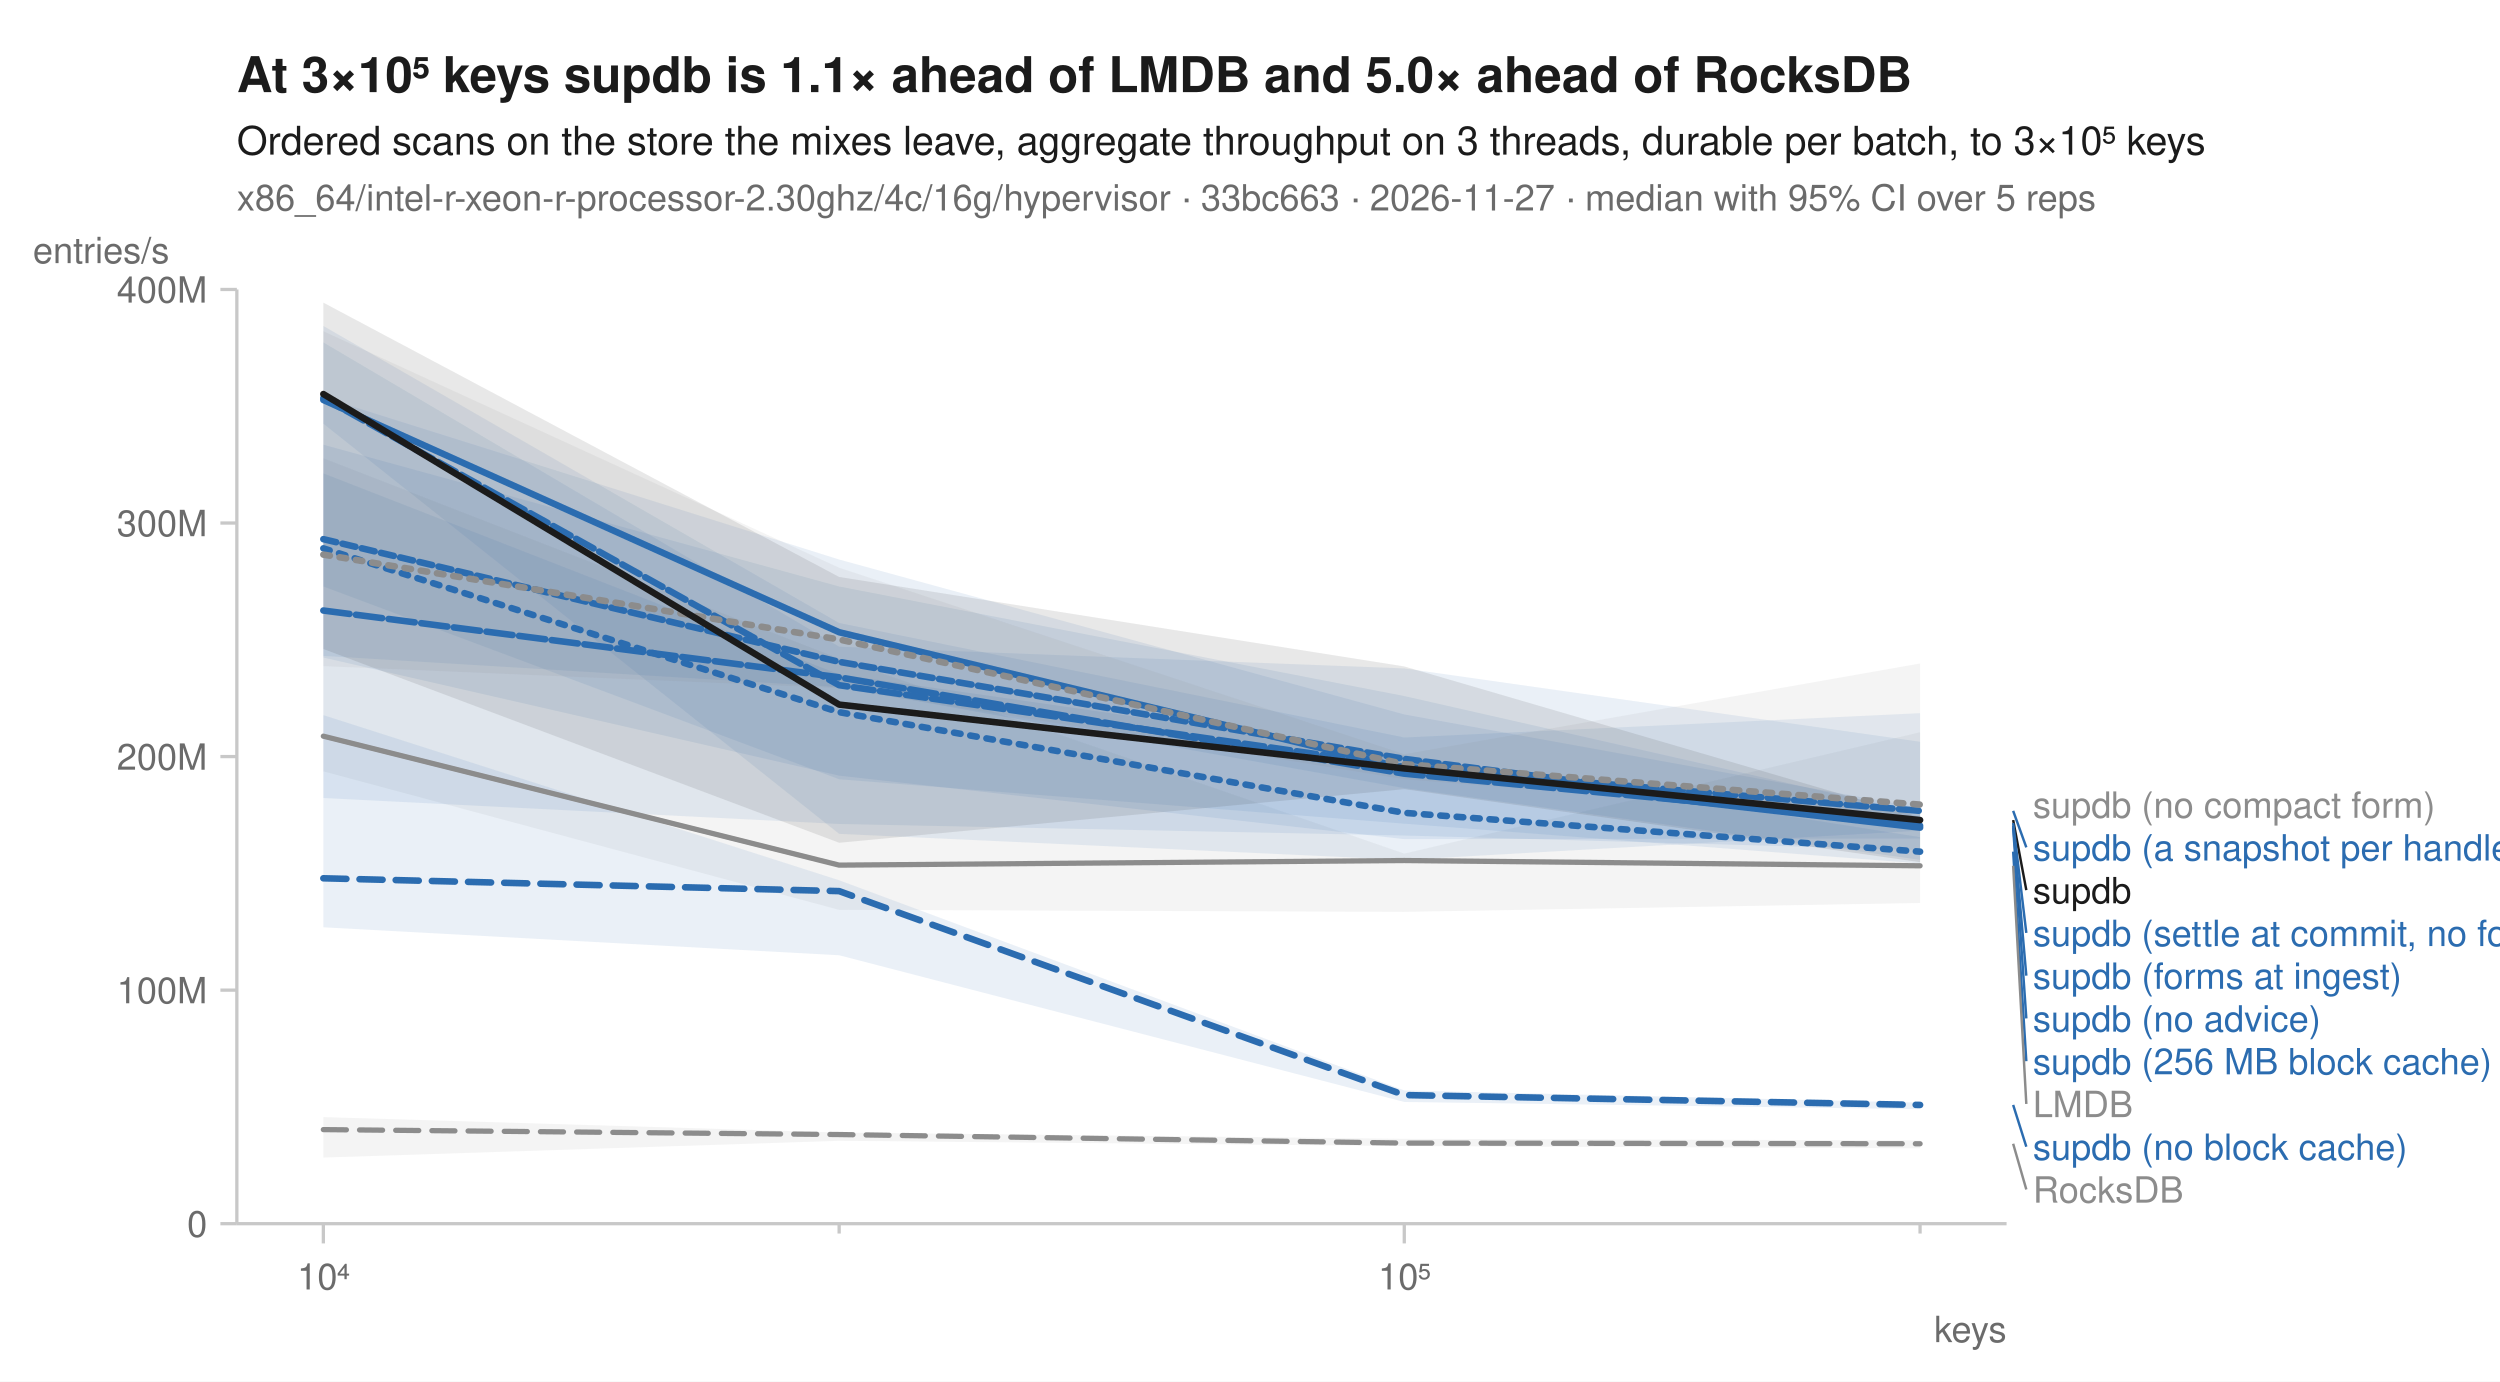
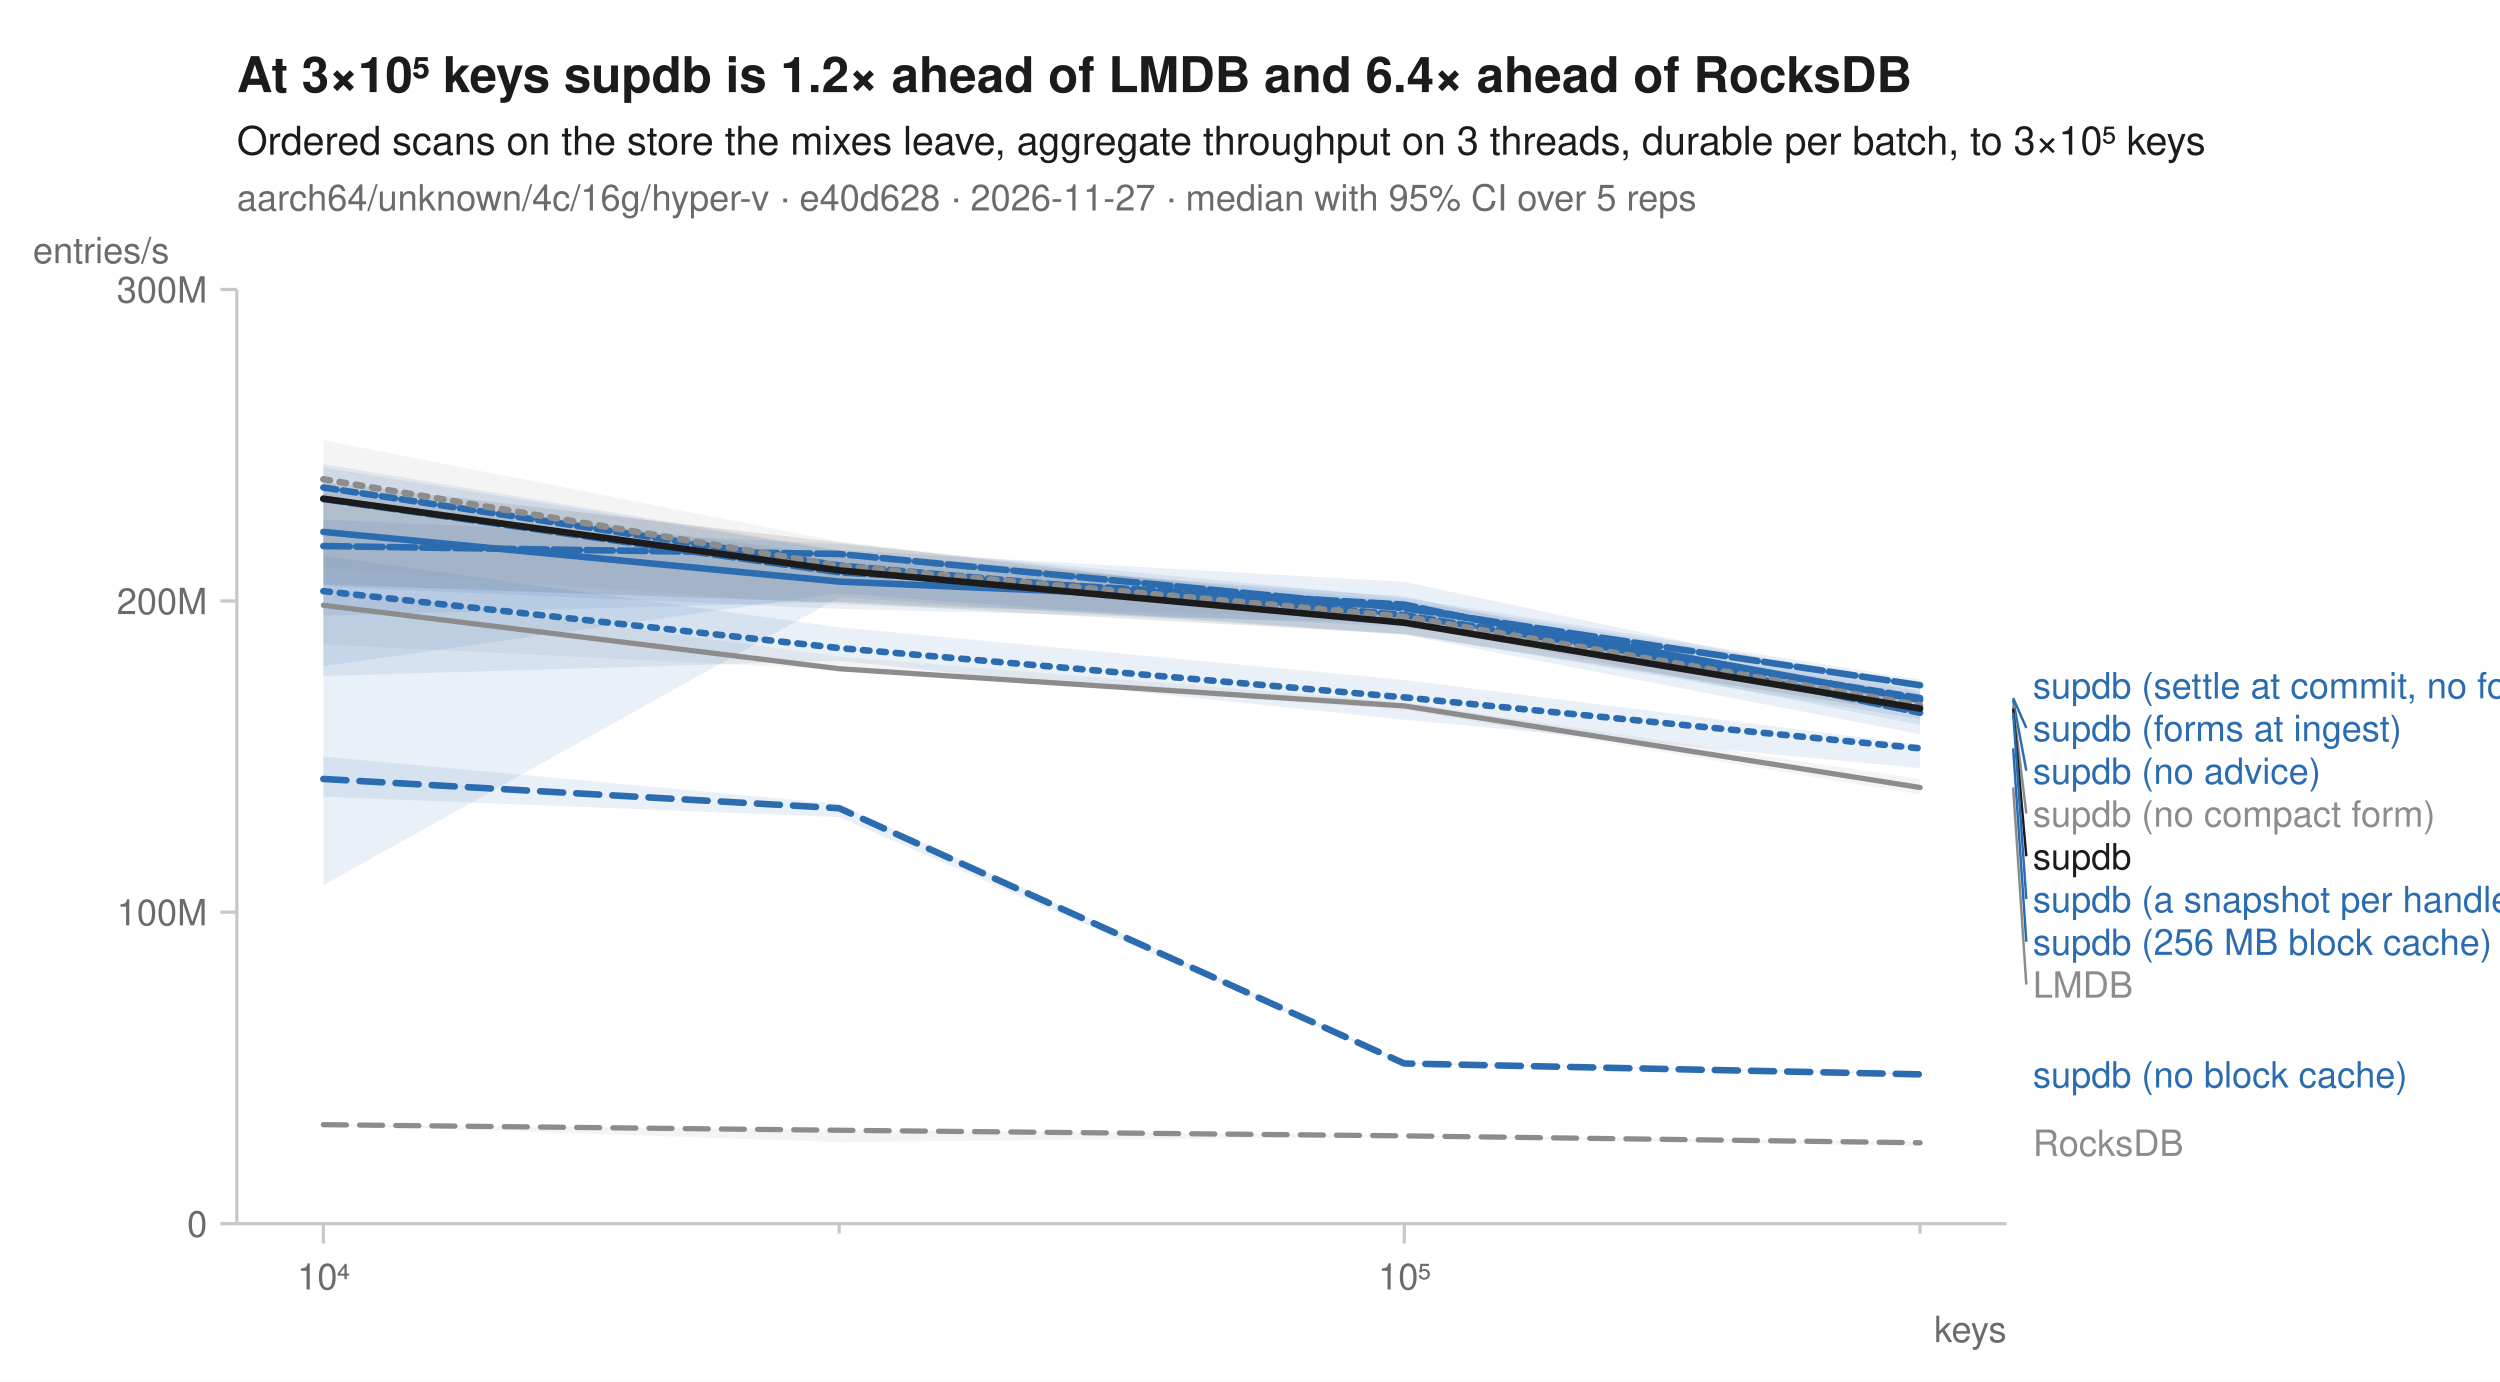
<svg xmlns="http://www.w3.org/2000/svg" width="760" height="420" viewBox="0 0 760 420" font-family="-apple-system, BlinkMacSystemFont, 'Segoe UI', Helvetica, Arial, sans-serif" fill="#1b1b1b">
  <rect width="760" height="420" fill="white" />
-   <text x="72" y="28" font-size="15" font-weight="600">At 3×10⁵ keys supdb is 1.1× ahead of LMDB and 5.0× ahead of RocksDB</text>
+   <text x="72" y="28" font-size="15" font-weight="600">At 3×10⁵ keys supdb is 1.2× ahead of LMDB and 6.4× ahead of RocksDB</text>
  <text x="72" y="47" font-size="12">Ordered scans on the store the mixes leave, aggregate throughput on 3 threads, durable per batch, to 3×10⁵ keys</text>
-   <text x="72" y="64" font-size="11" fill="#6b6b6b">x86_64/intel-r-xeon-r-processor-2.30ghz/4c/16g/hypervisor · 33bc663 · 2026-11-27 · median with 95% CI over 5 reps</text>
+   <text x="72" y="64" font-size="11" fill="#6b6b6b">aarch64/unknown/4c/16g/hyper-v · e40d628 · 2026-11-27 · median with 95% CI over 5 reps</text>
  <line x1="72" y1="372" x2="610" y2="372" stroke="#c8c8c8" stroke-width="1" />
  <line x1="72" y1="88" x2="72" y2="372" stroke="#c8c8c8" stroke-width="1" />
  <line x1="98.3" y1="372" x2="98.3" y2="378" stroke="#c8c8c8" stroke-width="1" />
  <text x="98.3" y="392" font-size="11" text-anchor="middle" fill="#6b6b6b">10⁴</text>
  <line x1="255.1" y1="372" x2="255.1" y2="375" stroke="#c8c8c8" stroke-width="1" />
  <line x1="426.9" y1="372" x2="426.9" y2="378" stroke="#c8c8c8" stroke-width="1" />
  <text x="426.9" y="392" font-size="11" text-anchor="middle" fill="#6b6b6b">10⁵</text>
  <line x1="583.7" y1="372" x2="583.7" y2="375" stroke="#c8c8c8" stroke-width="1" />
  <text x="610" y="408" font-size="11" text-anchor="end" fill="#6b6b6b">keys</text>
  <line x1="67" y1="372.0" x2="72" y2="372.0" stroke="#c8c8c8" stroke-width="1" />
  <text x="63" y="376.0" font-size="11" text-anchor="end" fill="#6b6b6b">0</text>
-   <line x1="67" y1="301.0" x2="72" y2="301.0" stroke="#c8c8c8" stroke-width="1" />
-   <text x="63" y="305.0" font-size="11" text-anchor="end" fill="#6b6b6b">100M</text>
-   <line x1="67" y1="230.0" x2="72" y2="230.0" stroke="#c8c8c8" stroke-width="1" />
-   <text x="63" y="234.0" font-size="11" text-anchor="end" fill="#6b6b6b">200M</text>
-   <line x1="67" y1="159.0" x2="72" y2="159.0" stroke="#c8c8c8" stroke-width="1" />
-   <text x="63" y="163.0" font-size="11" text-anchor="end" fill="#6b6b6b">300M</text>
+   <line x1="67" y1="277.3" x2="72" y2="277.3" stroke="#c8c8c8" stroke-width="1" />
+   <text x="63" y="281.3" font-size="11" text-anchor="end" fill="#6b6b6b">100M</text>
+   <line x1="67" y1="182.7" x2="72" y2="182.7" stroke="#c8c8c8" stroke-width="1" />
+   <text x="63" y="186.7" font-size="11" text-anchor="end" fill="#6b6b6b">200M</text>
  <line x1="67" y1="88.0" x2="72" y2="88.0" stroke="#c8c8c8" stroke-width="1" />
-   <text x="63" y="92.0" font-size="11" text-anchor="end" fill="#6b6b6b">400M</text>
+   <text x="63" y="92.0" font-size="11" text-anchor="end" fill="#6b6b6b">300M</text>
  <text x="10" y="80" font-size="11" text-anchor="start" fill="#6b6b6b">entries/s</text>
-   <path d="M98.3,339.6 L255.1,344.3 L426.9,346.2 L583.7,346.7 L583.7,349.1 L426.9,348.4 L255.1,346.8 L98.3,351.9 Z" fill="#8c8c8c" fill-opacity="0.10" />
-   <path d="M98.3,139.3 L255.1,200.2 L426.9,259.5 L583.7,222.6 L583.7,274.5 L426.9,277.2 L255.1,276.6 L98.3,234.5 Z" fill="#8c8c8c" fill-opacity="0.10" />
-   <path d="M98.3,143.9 L255.1,205.0 L426.9,229.6 L583.7,254.5 L583.7,262.5 L426.9,250.4 L255.1,236.9 L98.3,178.3 Z" fill="#2b6cb0" fill-opacity="0.10" />
-   <path d="M98.3,217.4 L255.1,267.6 L426.9,331.5 L583.7,335.2 L583.7,337.2 L426.9,335.0 L255.1,290.4 L98.3,281.9 Z" fill="#2b6cb0" fill-opacity="0.10" />
-   <path d="M98.3,99.1 L255.1,189.4 L426.9,224.2 L583.7,216.8 L583.7,261.4 L426.9,239.6 L255.1,208.9 L98.3,199.4 Z" fill="#2b6cb0" fill-opacity="0.10" />
-   <path d="M98.3,104.1 L255.1,196.6 L426.9,203.2 L583.7,225.5 L583.7,252.5 L426.9,261.4 L255.1,253.5 L98.3,128.8 Z" fill="#2b6cb0" fill-opacity="0.10" />
-   <path d="M98.3,135.2 L255.1,178.3 L426.9,211.6 L583.7,247.2 L583.7,258.4 L426.9,254.0 L255.1,250.5 L98.3,242.6 Z" fill="#2b6cb0" fill-opacity="0.10" />
-   <path d="M98.3,120.8 L255.1,170.1 L426.9,217.2 L583.7,245.6 L583.7,254.9 L426.9,255.1 L255.1,235.8 L98.3,199.9 Z" fill="#2b6cb0" fill-opacity="0.10" />
-   <path d="M98.3,100.7 L255.1,172.6 L426.9,229.3 L583.7,201.7 L583.7,249.1 L426.9,236.9 L255.1,209.2 L98.3,202.5 Z" fill="#8c8c8c" fill-opacity="0.10" />
-   <path d="M98.3,92.0 L255.1,175.4 L426.9,202.6 L583.7,248.4 L583.7,262.1 L426.9,239.9 L255.1,256.2 L98.3,197.3 Z" fill="#1b1b1b" fill-opacity="0.10" />
-   <path d="M98.3,343.4 L255.1,344.9 L426.9,347.5 L583.7,347.7 " fill="none" stroke="#8c8c8c" stroke-width="1.6" stroke-linejoin="round" stroke-linecap="round" stroke-dasharray="7,4" />
-   <path d="M98.3,223.8 L255.1,263.0 L426.9,261.6 L583.7,263.2 " fill="none" stroke="#8c8c8c" stroke-width="1.6" stroke-linejoin="round" stroke-linecap="round" />
-   <path d="M98.3,166.7 L255.1,216.5 L426.9,247.1 L583.7,258.9 " fill="none" stroke="#2b6cb0" stroke-width="2" stroke-linejoin="round" stroke-linecap="round" stroke-dasharray="2,3" />
-   <path d="M98.3,267.0 L255.1,270.9 L426.9,332.9 L583.7,335.9 " fill="none" stroke="#2b6cb0" stroke-width="2" stroke-linejoin="round" stroke-linecap="round" stroke-dasharray="7,4" />
-   <path d="M98.3,121.6 L255.1,192.2 L426.9,233.5 L583.7,251.6 " fill="none" stroke="#2b6cb0" stroke-width="2" stroke-linejoin="round" stroke-linecap="round" />
-   <path d="M98.3,121.0 L255.1,208.3 L426.9,233.1 L583.7,246.5 " fill="none" stroke="#2b6cb0" stroke-width="2" stroke-linejoin="round" stroke-linecap="round" stroke-dasharray="6,2" />
-   <path d="M98.3,185.6 L255.1,205.9 L426.9,235.2 L583.7,250.2 " fill="none" stroke="#2b6cb0" stroke-width="2" stroke-linejoin="round" stroke-linecap="round" stroke-dasharray="8,2" />
-   <path d="M98.3,163.9 L255.1,201.2 L426.9,230.7 L583.7,251.0 " fill="none" stroke="#2b6cb0" stroke-width="2" stroke-linejoin="round" stroke-linecap="round" stroke-dasharray="4,2" />
-   <path d="M98.3,168.6 L255.1,194.4 L426.9,232.3 L583.7,244.6 " fill="none" stroke="#8c8c8c" stroke-width="2" stroke-linejoin="round" stroke-linecap="round" stroke-dasharray="2,3" />
-   <path d="M98.3,119.8 L255.1,214.2 L426.9,233.6 L583.7,249.3 " fill="none" stroke="#1b1b1b" stroke-width="2" stroke-linejoin="round" stroke-linecap="round" />
-   <text x="618.0" y="248.6" font-size="11" fill="#8c8c8c">supdb (no compact form)</text>
-   <line x1="612.0" y1="246.5" x2="616.0" y2="257.6" stroke="#2b6cb0" stroke-width="0.75" />
-   <text x="618.0" y="261.6" font-size="11" fill="#2b6cb0">supdb (a snapshot per handle)</text>
-   <line x1="612.0" y1="249.3" x2="616.0" y2="270.6" stroke="#1b1b1b" stroke-width="0.75" />
-   <text x="618.0" y="274.6" font-size="11" fill="#1b1b1b">supdb</text>
-   <line x1="612.0" y1="250.2" x2="616.0" y2="283.6" stroke="#2b6cb0" stroke-width="0.75" />
-   <text x="618.0" y="287.6" font-size="11" fill="#2b6cb0">supdb (settle at commit, no forms)</text>
-   <line x1="612.0" y1="251.0" x2="616.0" y2="296.6" stroke="#2b6cb0" stroke-width="0.75" />
-   <text x="618.0" y="300.6" font-size="11" fill="#2b6cb0">supdb (forms at ingest)</text>
-   <line x1="612.0" y1="251.6" x2="616.0" y2="309.6" stroke="#2b6cb0" stroke-width="0.75" />
-   <text x="618.0" y="313.6" font-size="11" fill="#2b6cb0">supdb (no advice)</text>
-   <line x1="612.0" y1="258.9" x2="616.0" y2="322.6" stroke="#2b6cb0" stroke-width="0.75" />
-   <text x="618.0" y="326.6" font-size="11" fill="#2b6cb0">supdb (256 MB block cache)</text>
-   <line x1="612.0" y1="263.2" x2="616.0" y2="335.6" stroke="#8c8c8c" stroke-width="0.75" />
-   <text x="618.0" y="339.6" font-size="11" fill="#8c8c8c">LMDB</text>
-   <line x1="612.0" y1="335.9" x2="616.0" y2="348.6" stroke="#2b6cb0" stroke-width="0.75" />
-   <text x="618.0" y="352.6" font-size="11" fill="#2b6cb0">supdb (no block cache)</text>
-   <line x1="612.0" y1="347.7" x2="616.0" y2="361.6" stroke="#8c8c8c" stroke-width="0.75" />
-   <text x="618.0" y="365.6" font-size="11" fill="#8c8c8c">RocksDB</text>
+   <path d="M98.3,341.8 L255.1,343.5 L426.9,345.2 L583.7,347.1 L583.7,348.4 L426.9,345.6 L255.1,347.2 L98.3,342.0 Z" fill="#8c8c8c" fill-opacity="0.10" />
+   <path d="M98.3,178.5 L255.1,199.6 L426.9,213.5 L583.7,236.8 L583.7,241.5 L426.9,215.8 L255.1,203.6 L98.3,195.9 Z" fill="#8c8c8c" fill-opacity="0.10" />
+   <path d="M98.3,169.0 L255.1,190.7 L426.9,206.7 L583.7,226.4 L583.7,233.5 L426.9,218.8 L255.1,200.9 L98.3,205.5 Z" fill="#2b6cb0" fill-opacity="0.10" />
+   <path d="M98.3,230.0 L255.1,244.4 L426.9,322.9 L583.7,326.2 L583.7,326.7 L426.9,323.4 L255.1,248.4 L98.3,242.2 Z" fill="#2b6cb0" fill-opacity="0.10" />
+   <path d="M98.3,141.1 L255.1,167.2 L426.9,176.9 L583.7,210.3 L583.7,220.4 L426.9,189.5 L255.1,185.1 L98.3,178.3 Z" fill="#2b6cb0" fill-opacity="0.10" />
+   <path d="M98.3,148.3 L255.1,169.0 L426.9,181.3 L583.7,214.7 L583.7,223.2 L426.9,193.0 L255.1,180.4 L98.3,202.5 Z" fill="#2b6cb0" fill-opacity="0.10" />
+   <path d="M98.3,157.9 L255.1,165.4 L426.9,181.8 L583.7,206.6 L583.7,214.0 L426.9,190.5 L255.1,182.9 L98.3,187.2 Z" fill="#2b6cb0" fill-opacity="0.10" />
+   <path d="M98.3,142.1 L255.1,167.5 L426.9,182.6 L583.7,207.5 L583.7,218.7 L426.9,192.7 L255.1,181.6 L98.3,269.1 Z" fill="#2b6cb0" fill-opacity="0.10" />
+   <path d="M98.3,133.8 L255.1,164.6 L426.9,184.6 L583.7,210.8 L583.7,217.2 L426.9,187.9 L255.1,183.9 L98.3,172.9 Z" fill="#8c8c8c" fill-opacity="0.10" />
+   <path d="M98.3,146.6 L255.1,164.9 L426.9,185.2 L583.7,212.6 L583.7,217.3 L426.9,192.8 L255.1,183.2 L98.3,177.7 Z" fill="#1b1b1b" fill-opacity="0.10" />
+   <path d="M98.3,341.9 L255.1,343.6 L426.9,345.3 L583.7,347.4 " fill="none" stroke="#8c8c8c" stroke-width="1.6" stroke-linejoin="round" stroke-linecap="round" stroke-dasharray="7,4" />
+   <path d="M98.3,184.0 L255.1,203.3 L426.9,214.6 L583.7,239.4 " fill="none" stroke="#8c8c8c" stroke-width="1.6" stroke-linejoin="round" stroke-linecap="round" />
+   <path d="M98.3,179.7 L255.1,197.0 L426.9,212.0 L583.7,227.5 " fill="none" stroke="#2b6cb0" stroke-width="2" stroke-linejoin="round" stroke-linecap="round" stroke-dasharray="2,3" />
+   <path d="M98.3,236.8 L255.1,245.7 L426.9,323.3 L583.7,326.6 " fill="none" stroke="#2b6cb0" stroke-width="2" stroke-linejoin="round" stroke-linecap="round" stroke-dasharray="7,4" />
+   <path d="M98.3,161.7 L255.1,176.8 L426.9,184.3 L583.7,212.8 " fill="none" stroke="#2b6cb0" stroke-width="2" stroke-linejoin="round" stroke-linecap="round" />
+   <path d="M98.3,151.7 L255.1,174.0 L426.9,183.8 L583.7,216.7 " fill="none" stroke="#2b6cb0" stroke-width="2" stroke-linejoin="round" stroke-linecap="round" stroke-dasharray="6,2" />
+   <path d="M98.3,166.0 L255.1,168.4 L426.9,184.9 L583.7,208.3 " fill="none" stroke="#2b6cb0" stroke-width="2" stroke-linejoin="round" stroke-linecap="round" stroke-dasharray="8,2" />
+   <path d="M98.3,148.2 L255.1,171.9 L426.9,187.0 L583.7,212.2 " fill="none" stroke="#2b6cb0" stroke-width="2" stroke-linejoin="round" stroke-linecap="round" stroke-dasharray="4,2" />
+   <path d="M98.3,145.7 L255.1,172.0 L426.9,187.5 L583.7,214.4 " fill="none" stroke="#8c8c8c" stroke-width="2" stroke-linejoin="round" stroke-linecap="round" stroke-dasharray="2,3" />
+   <path d="M98.3,151.6 L255.1,173.4 L426.9,189.3 L583.7,215.4 " fill="none" stroke="#1b1b1b" stroke-width="2" stroke-linejoin="round" stroke-linecap="round" />
+   <text x="618.0" y="212.3" font-size="11" fill="#2b6cb0">supdb (settle at commit, no forms)</text>
+   <line x1="612.0" y1="212.2" x2="616.0" y2="221.3" stroke="#2b6cb0" stroke-width="0.75" />
+   <text x="618.0" y="225.3" font-size="11" fill="#2b6cb0">supdb (forms at ingest)</text>
+   <line x1="612.0" y1="212.8" x2="616.0" y2="234.3" stroke="#2b6cb0" stroke-width="0.75" />
+   <text x="618.0" y="238.3" font-size="11" fill="#2b6cb0">supdb (no advice)</text>
+   <line x1="612.0" y1="214.4" x2="616.0" y2="247.3" stroke="#8c8c8c" stroke-width="0.75" />
+   <text x="618.0" y="251.3" font-size="11" fill="#8c8c8c">supdb (no compact form)</text>
+   <line x1="612.0" y1="215.4" x2="616.0" y2="260.3" stroke="#1b1b1b" stroke-width="0.75" />
+   <text x="618.0" y="264.3" font-size="11" fill="#1b1b1b">supdb</text>
+   <line x1="612.0" y1="216.7" x2="616.0" y2="273.3" stroke="#2b6cb0" stroke-width="0.75" />
+   <text x="618.0" y="277.3" font-size="11" fill="#2b6cb0">supdb (a snapshot per handle)</text>
+   <line x1="612.0" y1="227.5" x2="616.0" y2="286.3" stroke="#2b6cb0" stroke-width="0.75" />
+   <text x="618.0" y="290.3" font-size="11" fill="#2b6cb0">supdb (256 MB block cache)</text>
+   <line x1="612.0" y1="239.4" x2="616.0" y2="299.3" stroke="#8c8c8c" stroke-width="0.75" />
+   <text x="618.0" y="303.3" font-size="11" fill="#8c8c8c">LMDB</text>
+   <text x="618.0" y="330.6" font-size="11" fill="#2b6cb0">supdb (no block cache)</text>
+   <text x="618.0" y="351.4" font-size="11" fill="#8c8c8c">RocksDB</text>
</svg>
